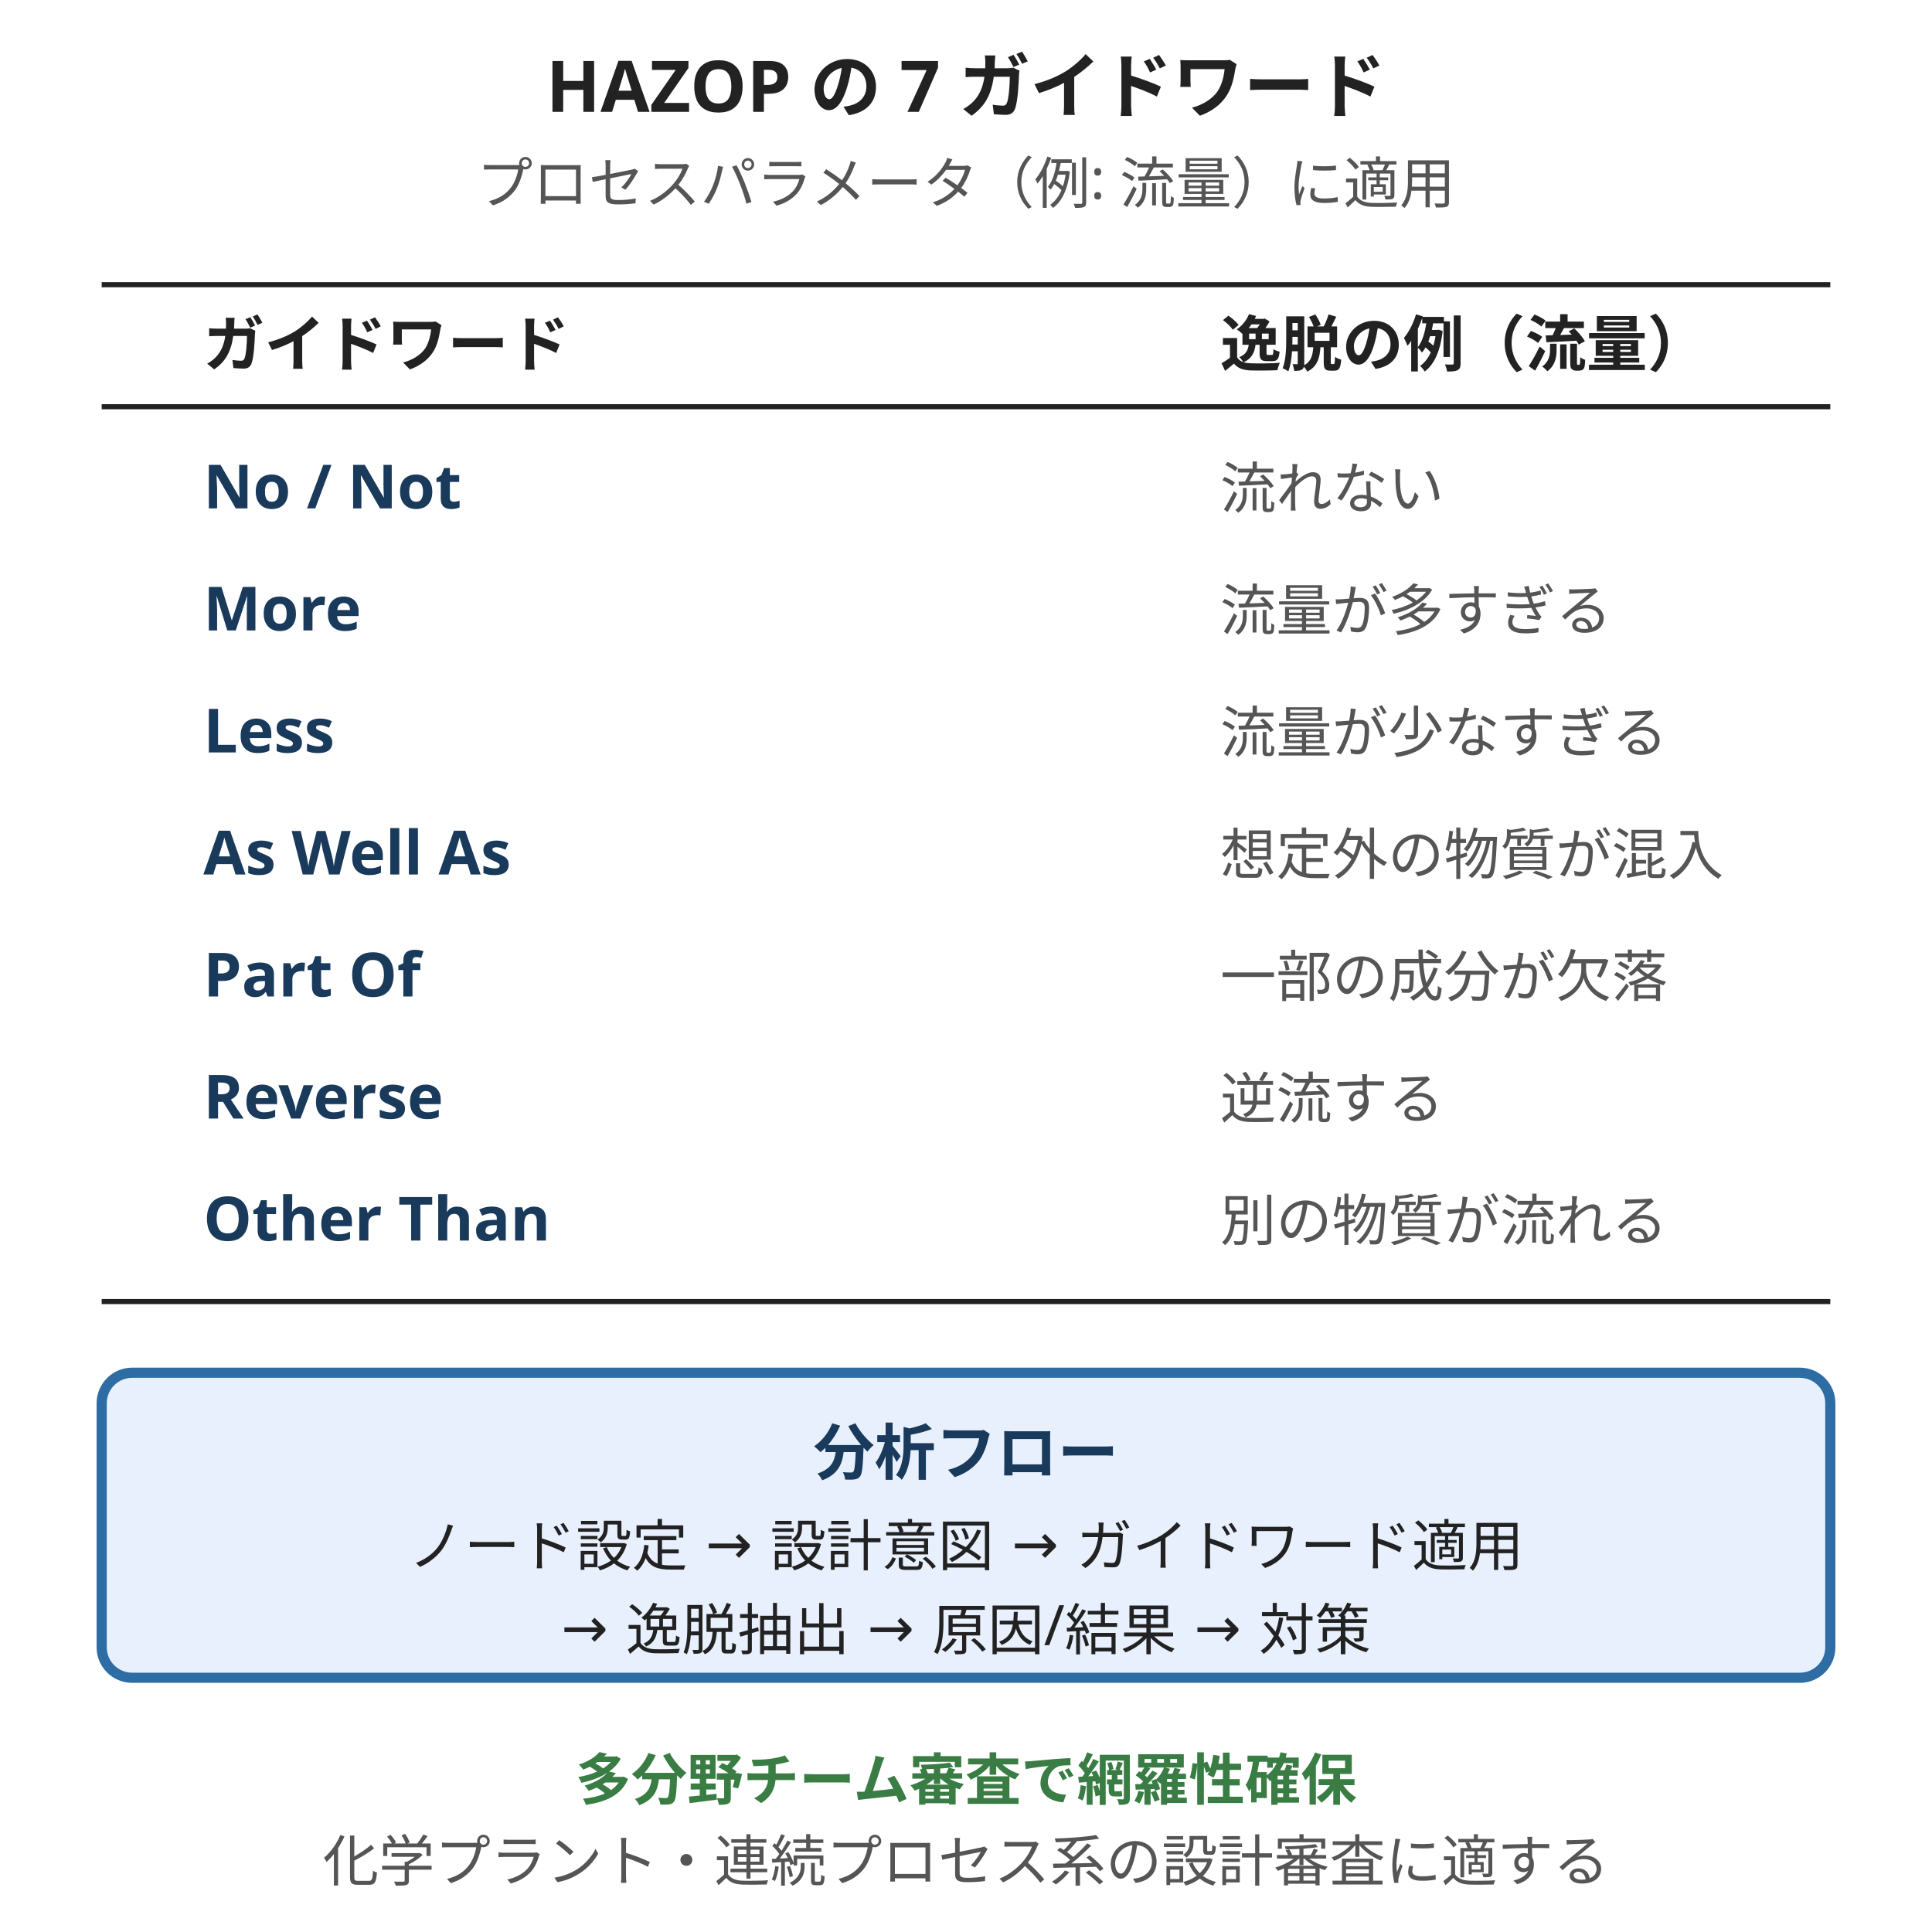
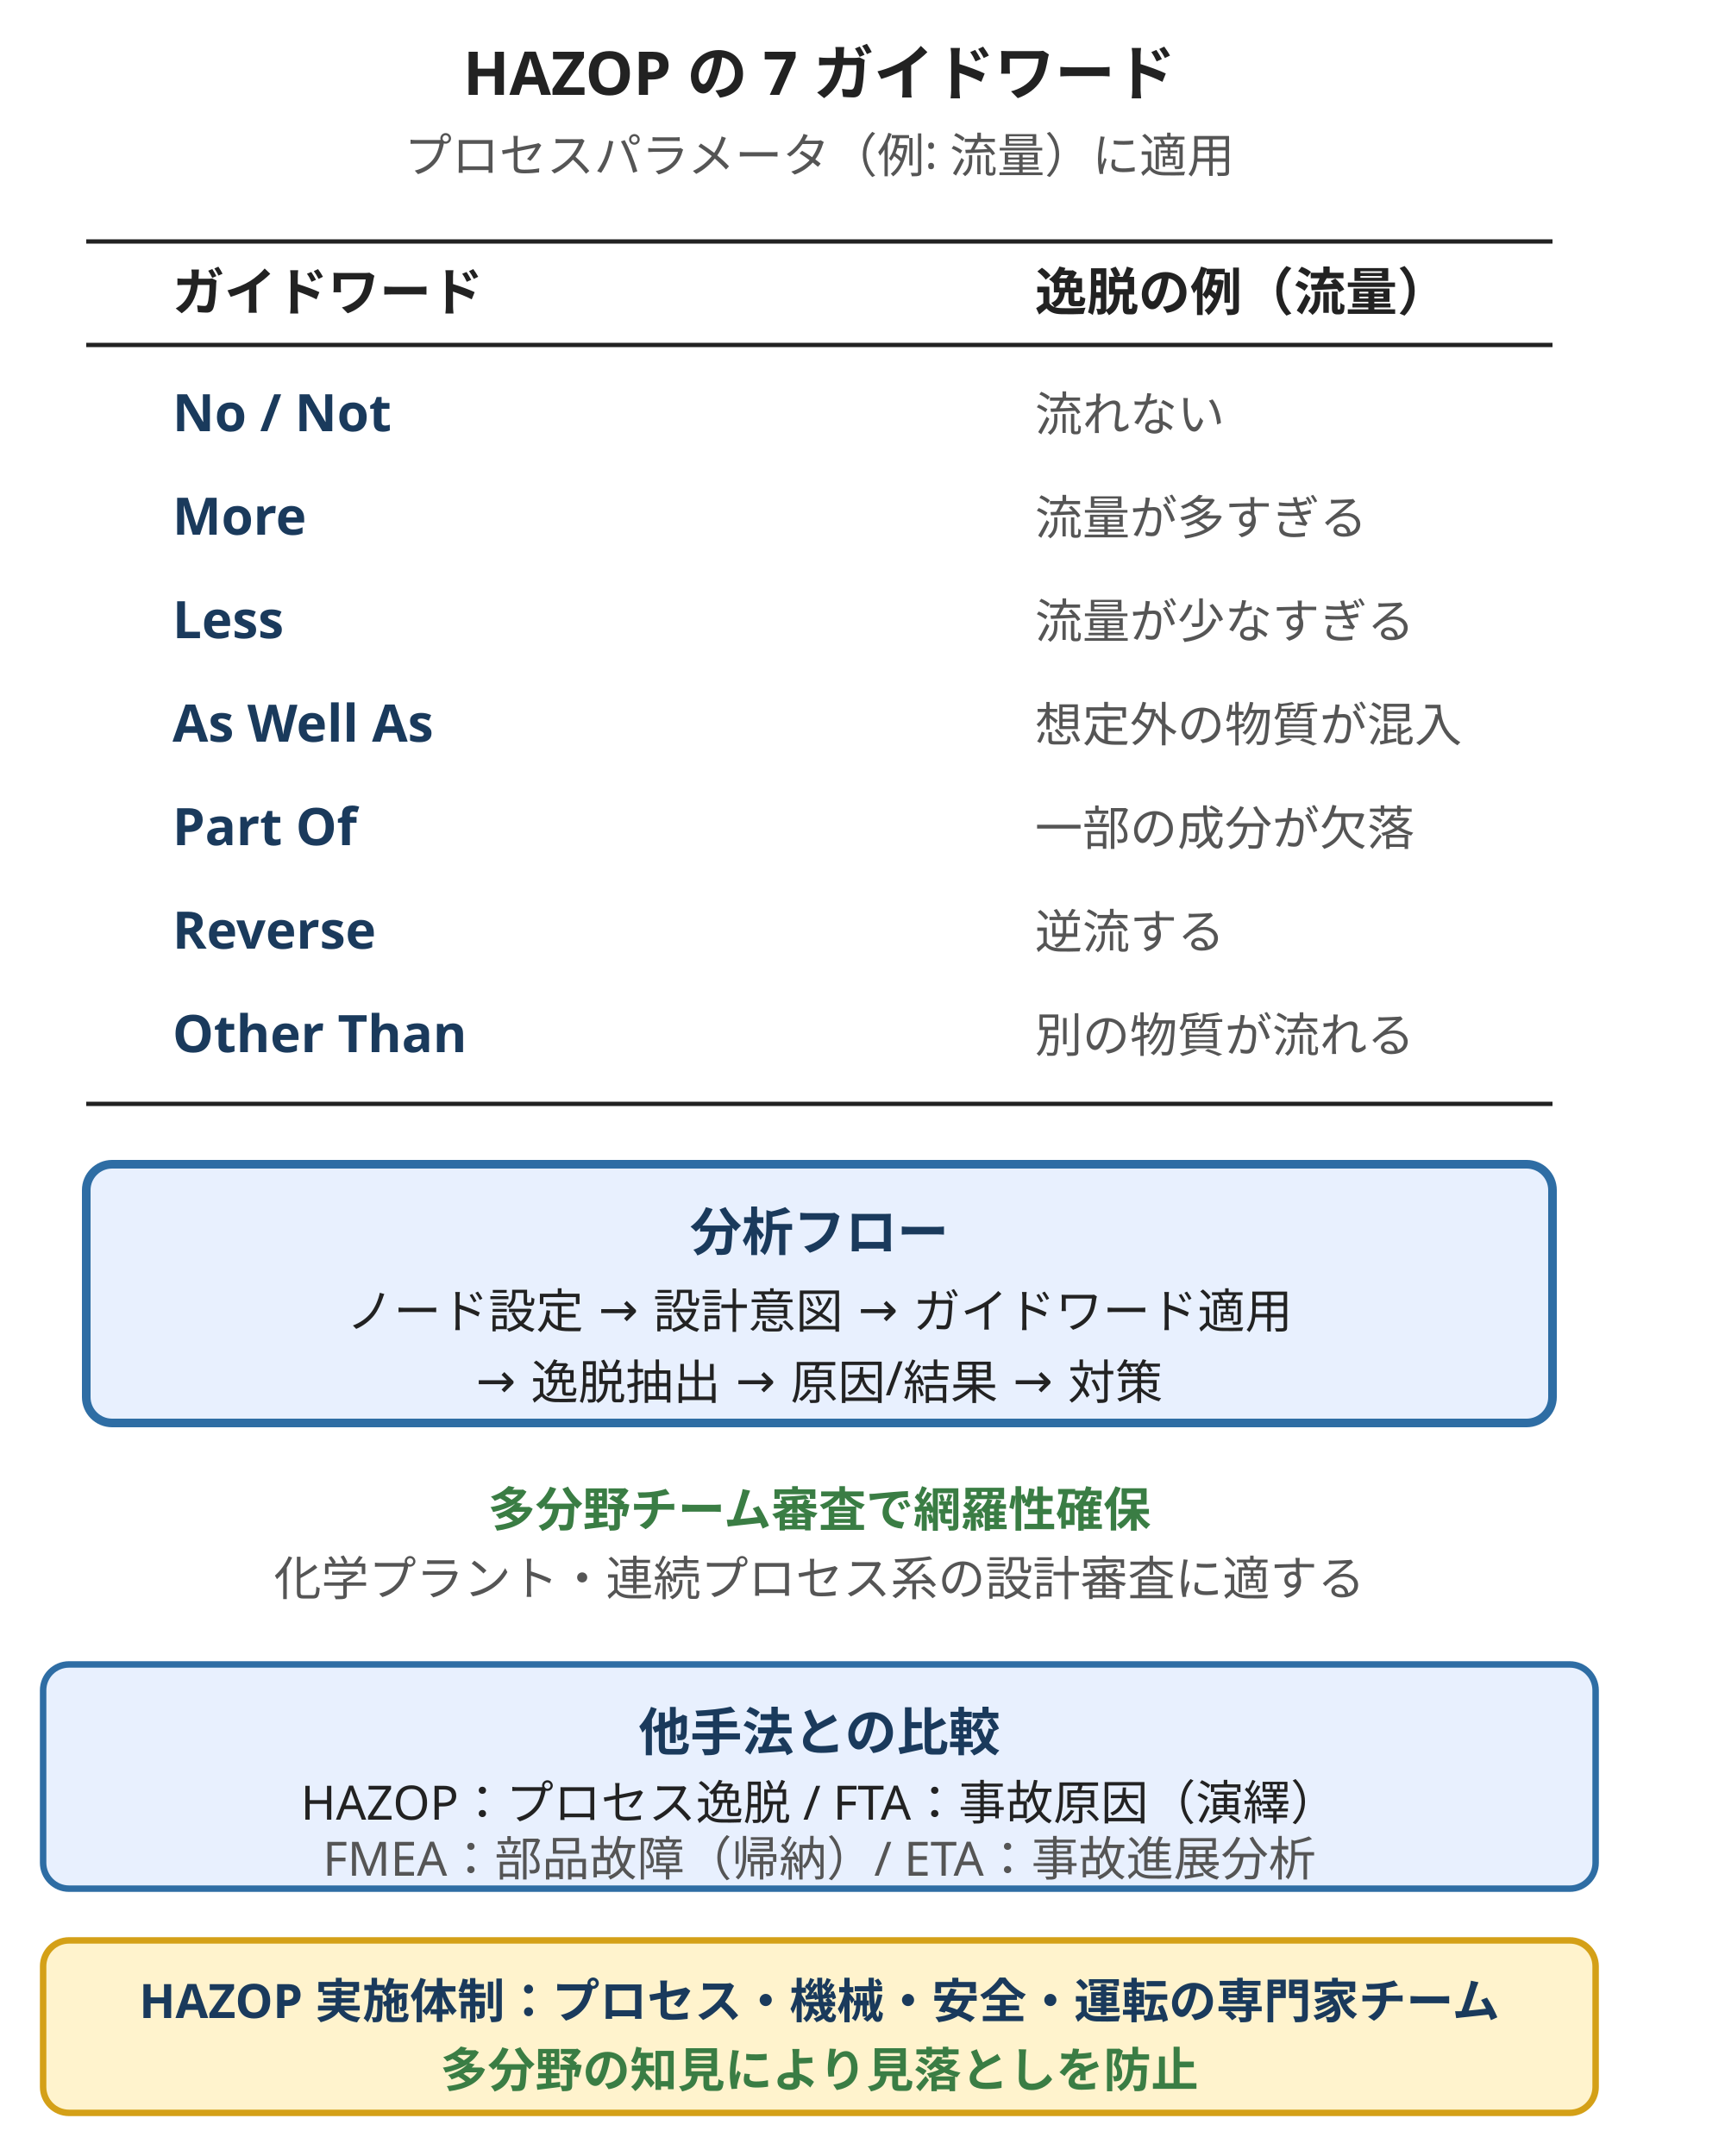
- <svg xmlns="http://www.w3.org/2000/svg" viewBox="0 0 380 380" style="max-width:380px;width:100%" role="img" aria-label="HAZOP の 7 ガイドワード：プロセスパラメータ（例: 流量）に No / More / Less / As Well As / Part Of / Reverse / Other Than の 7 ガイドワードを掛け合わせて逸脱シナリオを網羅的に導出する">
+ <svg xmlns="http://www.w3.org/2000/svg" viewBox="0 0 400 500" style="max-width:400px;width:100%" role="img" aria-label="HAZOP の 7 ガイドワード：プロセスパラメータ（例: 流量）に No / More / Less / As Well As / Part Of / Reverse / Other Than の 7 ガイドワードを掛け合わせて逸脱シナリオを網羅的に導出する">
  <text x="190" y="22" text-anchor="middle" font-size="14" fill="#222" font-family="sans-serif" font-weight="bold">HAZOP の 7 ガイドワード</text>
  <text x="190" y="40" text-anchor="middle" font-size="11" fill="#555" font-family="sans-serif">プロセスパラメータ（例: 流量）に適用</text>
  <line x1="20" y1="56" x2="360" y2="56" stroke="#222" stroke-width="1" />
  <text x="40" y="72" font-size="12" fill="#222" font-family="sans-serif" font-weight="bold">ガイドワード</text>
  <text x="240" y="72" font-size="12" fill="#222" font-family="sans-serif" font-weight="bold">逸脱の例（流量）</text>
  <line x1="20" y1="80" x2="360" y2="80" stroke="#222" stroke-width="1" />
  <text x="40" y="100" font-size="12" fill="#1a3a5c" font-family="sans-serif" font-weight="bold">No / Not</text>
  <text x="240" y="100" font-size="11" fill="#555" font-family="sans-serif">流れない</text>
  <text x="40" y="124" font-size="12" fill="#1a3a5c" font-family="sans-serif" font-weight="bold">More</text>
  <text x="240" y="124" font-size="11" fill="#555" font-family="sans-serif">流量が多すぎる</text>
  <text x="40" y="148" font-size="12" fill="#1a3a5c" font-family="sans-serif" font-weight="bold">Less</text>
  <text x="240" y="148" font-size="11" fill="#555" font-family="sans-serif">流量が少なすぎる</text>
  <text x="40" y="172" font-size="12" fill="#1a3a5c" font-family="sans-serif" font-weight="bold">As Well As</text>
  <text x="240" y="172" font-size="11" fill="#555" font-family="sans-serif">想定外の物質が混入</text>
  <text x="40" y="196" font-size="12" fill="#1a3a5c" font-family="sans-serif" font-weight="bold">Part Of</text>
  <text x="240" y="196" font-size="11" fill="#555" font-family="sans-serif">一部の成分が欠落</text>
  <text x="40" y="220" font-size="12" fill="#1a3a5c" font-family="sans-serif" font-weight="bold">Reverse</text>
  <text x="240" y="220" font-size="11" fill="#555" font-family="sans-serif">逆流する</text>
  <text x="40" y="244" font-size="12" fill="#1a3a5c" font-family="sans-serif" font-weight="bold">Other Than</text>
  <text x="240" y="244" font-size="11" fill="#555" font-family="sans-serif">別の物質が流れる</text>
  <line x1="20" y1="256" x2="360" y2="256" stroke="#222" stroke-width="1" />
  <g>
    <rect x="20" y="270" width="340" height="60" fill="#e8f0fe" stroke="#2e6da4" stroke-width="2" rx="6" />
    <text x="190" y="290" text-anchor="middle" font-size="12" fill="#1a3a5c" font-family="sans-serif" font-weight="bold">分析フロー</text>
    <text x="190" y="308" text-anchor="middle" font-size="11" fill="#222" font-family="sans-serif">ノード設定 → 設計意図 → ガイドワード適用</text>
    <text x="190" y="324" text-anchor="middle" font-size="11" fill="#222" font-family="sans-serif">→ 逸脱抽出 → 原因/結果 → 対策</text>
  </g>
  <text x="190" y="354" text-anchor="middle" font-size="11" fill="#3a7d44" font-family="sans-serif" font-weight="bold">多分野チーム審査で網羅性確保</text>
  <text x="190" y="370" text-anchor="middle" font-size="11" fill="#555" font-family="sans-serif">化学プラント・連続プロセス系の設計審査に適する</text>
+   <rect x="10" y="386" width="360" height="52" fill="#e8f0fe" stroke="#2e6da4" stroke-width="1.5" rx="6" />
+   <text x="190" y="406" text-anchor="middle" font-size="12" fill="#1a3a5c" font-weight="bold" font-family="sans-serif">他手法との比較</text>
+   <text x="190" y="422" text-anchor="middle" font-size="11" fill="#222" font-family="sans-serif">HAZOP：プロセス逸脱 / FTA：事故原因（演繹）</text>
+   <text x="190" y="435" text-anchor="middle" font-size="11" fill="#555" font-family="sans-serif">FMEA：部品故障（帰納）/ ETA：事故進展分析</text>
+   <rect x="10" y="450" width="360" height="40" fill="#fff3cd" stroke="#d4a017" stroke-width="1.5" rx="6" />
+   <text x="190" y="468" text-anchor="middle" font-size="11" fill="#1a3a5c" font-weight="bold" font-family="sans-serif">HAZOP 実施体制：プロセス・機械・安全・運転の専門家チーム</text>
+   <text x="190" y="484" text-anchor="middle" font-size="11" fill="#3a7d44" font-weight="bold" font-family="sans-serif">多分野の知見により見落としを防止</text>
</svg>
